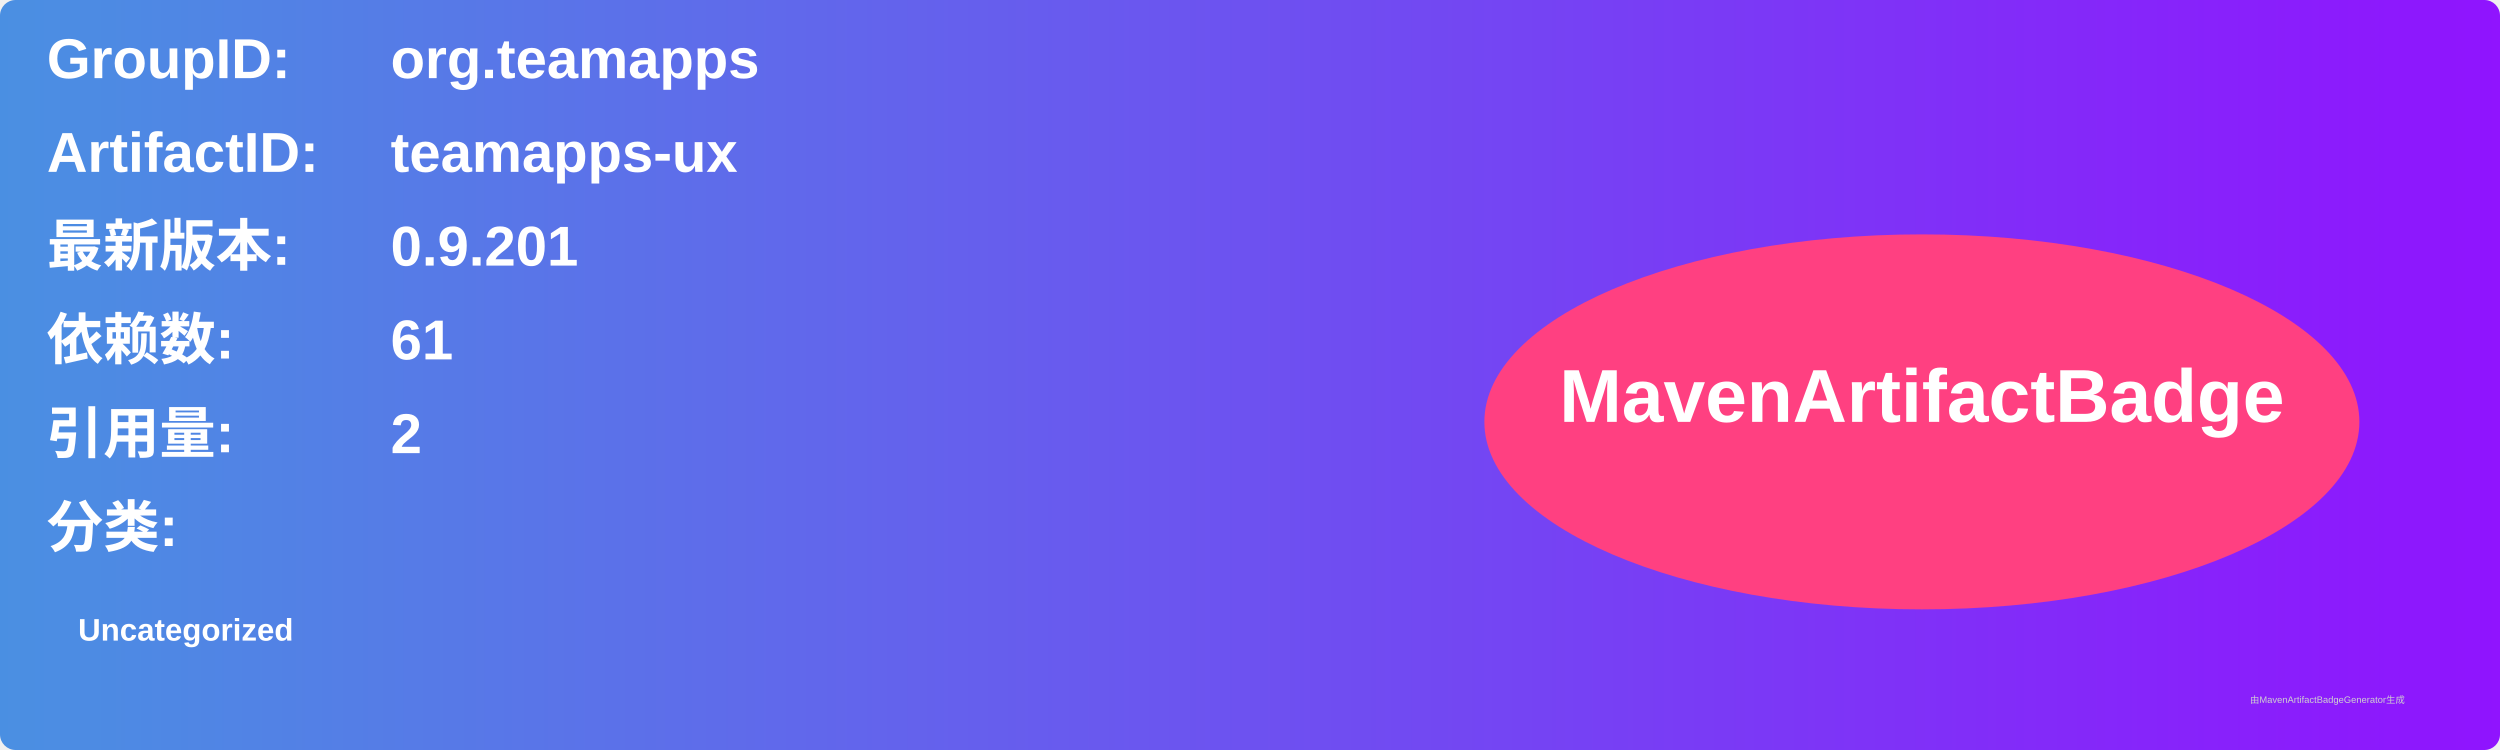
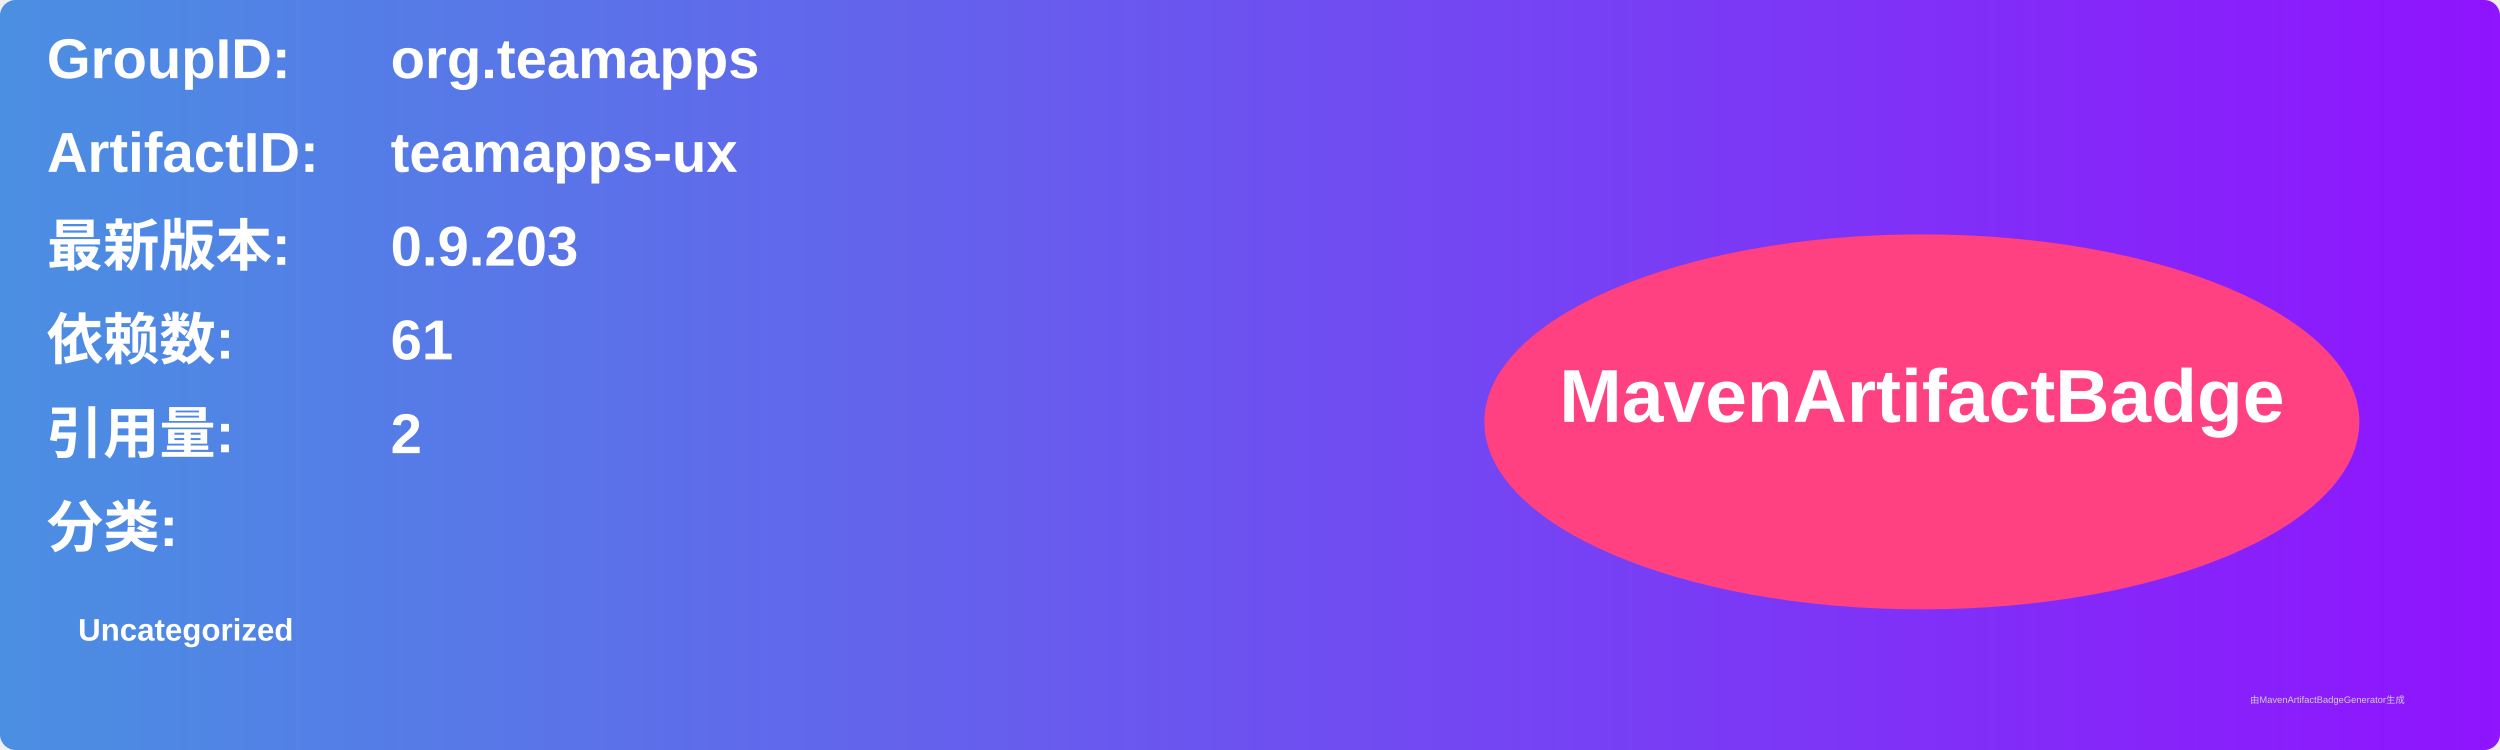
<svg xmlns="http://www.w3.org/2000/svg" width="800" height="240" viewBox="0 0 800 240">
  <linearGradient id="grad" x1="0%" y1="0%" x2="100%" y2="0%">
    <stop offset="0%" stop-color="#4a90e2" />
    <stop offset="100%" stop-color="#9013fe" />
  </linearGradient>
  <rect width="100%" height="100%" rx="5" ry="5" fill="url(#grad)" />
  <g transform="translate(15, 15)">
    <text x="0" y="10" font-family="Arial" font-size="18" fill="white" font-weight="bold" width="260">GroupID:</text>
    <text x="110" y="10" font-family="Arial" font-size="18" fill="white" font-weight="bold" width="460">org.teamapps</text>
    <text x="0" y="40" font-family="Arial" font-size="18" fill="white" font-weight="bold" width="260">ArtifactID:</text>
    <text x="110" y="40" font-family="Arial" font-size="18" fill="white" font-weight="bold" width="460">teamapps-ux</text>
    <text x="0" y="70" font-family="Arial" font-size="18" fill="white" font-weight="bold">最新版本:</text>
    <text x="110" y="70" font-family="Arial" font-size="18" fill="white" font-weight="bold">
-       <tspan font-weight="bold">0.9.201</tspan>
+       <tspan font-weight="bold">0.9.203</tspan>
    </text>
    <text x="0" y="100" font-family="Arial" font-size="18" fill="white" font-weight="bold">依赖数: </text>
    <text x="110" y="100" font-family="Arial" font-size="18" fill="white">
      <tspan font-weight="bold">61</tspan>
    </text>
    <text x="0" y="130" font-family="Arial" font-size="18" fill="white" font-weight="bold">引用量: </text>
    <text x="110" y="130" font-family="Arial" font-size="18" fill="white">
      <tspan font-weight="bold">2</tspan>
    </text>
    <text x="0" y="160" font-family="Arial" font-size="18" fill="white" font-weight="bold">分类:</text>
    <text x="10" y="190" font-family="Arial" font-size="10" fill="white">
      <tspan font-weight="bold">Uncategorized</tspan>
    </text>
    <ellipse cx="600" cy="120" rx="140" ry="60" fill="#ff4081" />
    <text x="600" y="120" text-anchor="middle" font-family="Arial" font-size="24" fill="white" font-weight="bold">MavenArtifactBadge</text>
  </g>
  <text x="720" y="225" font-family="Arial" font-size="3" fill="#d0d0d0">由MavenArtifactBadgeGenerator生成</text>
</svg>
